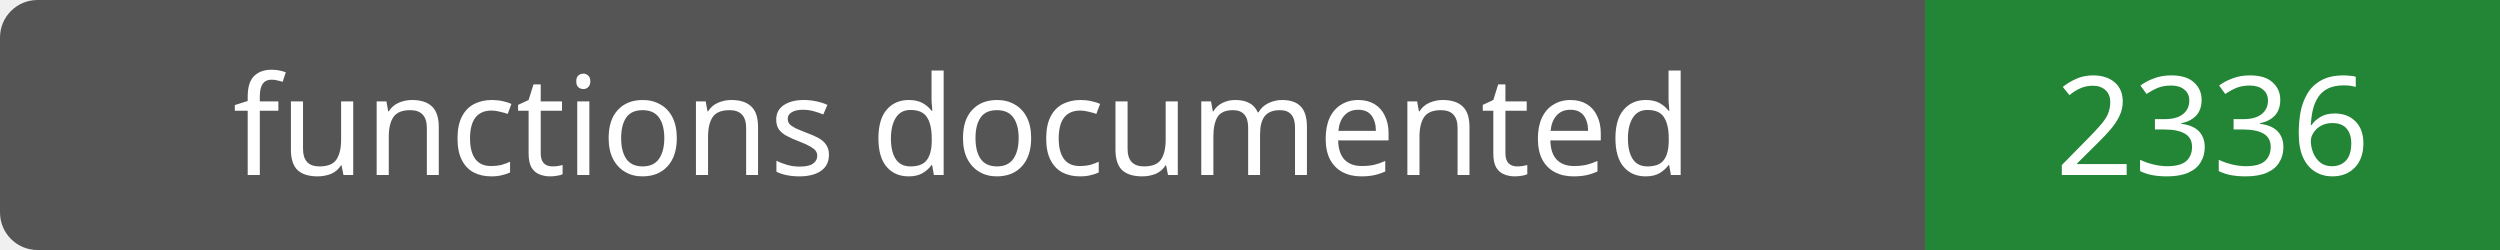
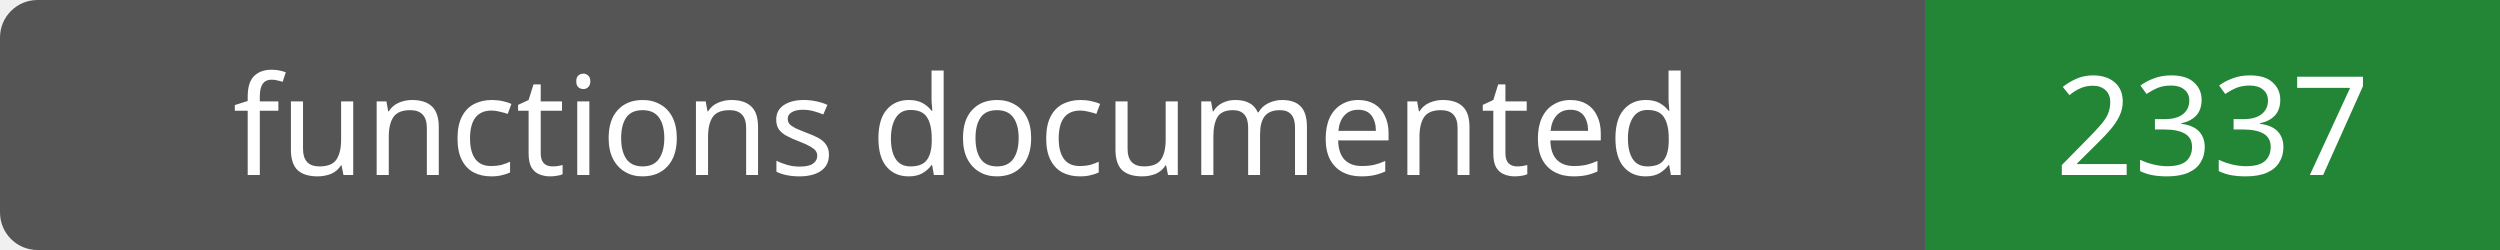
- <svg xmlns="http://www.w3.org/2000/svg" width="200" height="20" role="img" aria-label="functions documented: 2336">
+ <svg xmlns="http://www.w3.org/2000/svg" width="200" height="20" role="img" aria-label="functions documented: 2337">
  <rect width="200" height="20" rx="3" fill="#555" />
  <path fill="#238636" d="M154 0h46v20H154z" />
  <g fill="#fff" text-anchor="middle" font-family="Verdana,sans-serif" font-size="11">
    <text x="77.0" y="14">functions documented</text>
-     <text x="177.0" y="14">2336</text>
+     <text x="177.0" y="14">2337</text>
  </g>
</svg>
